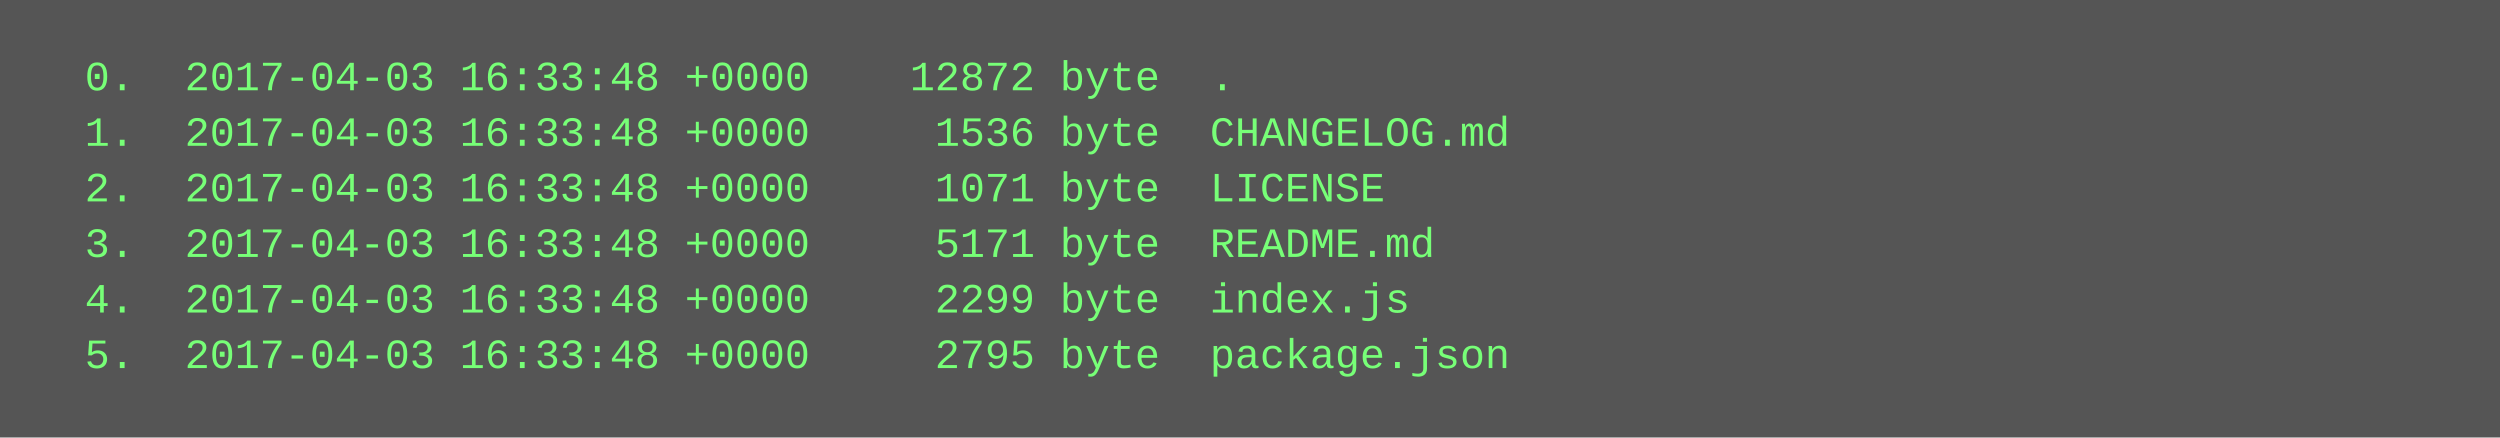
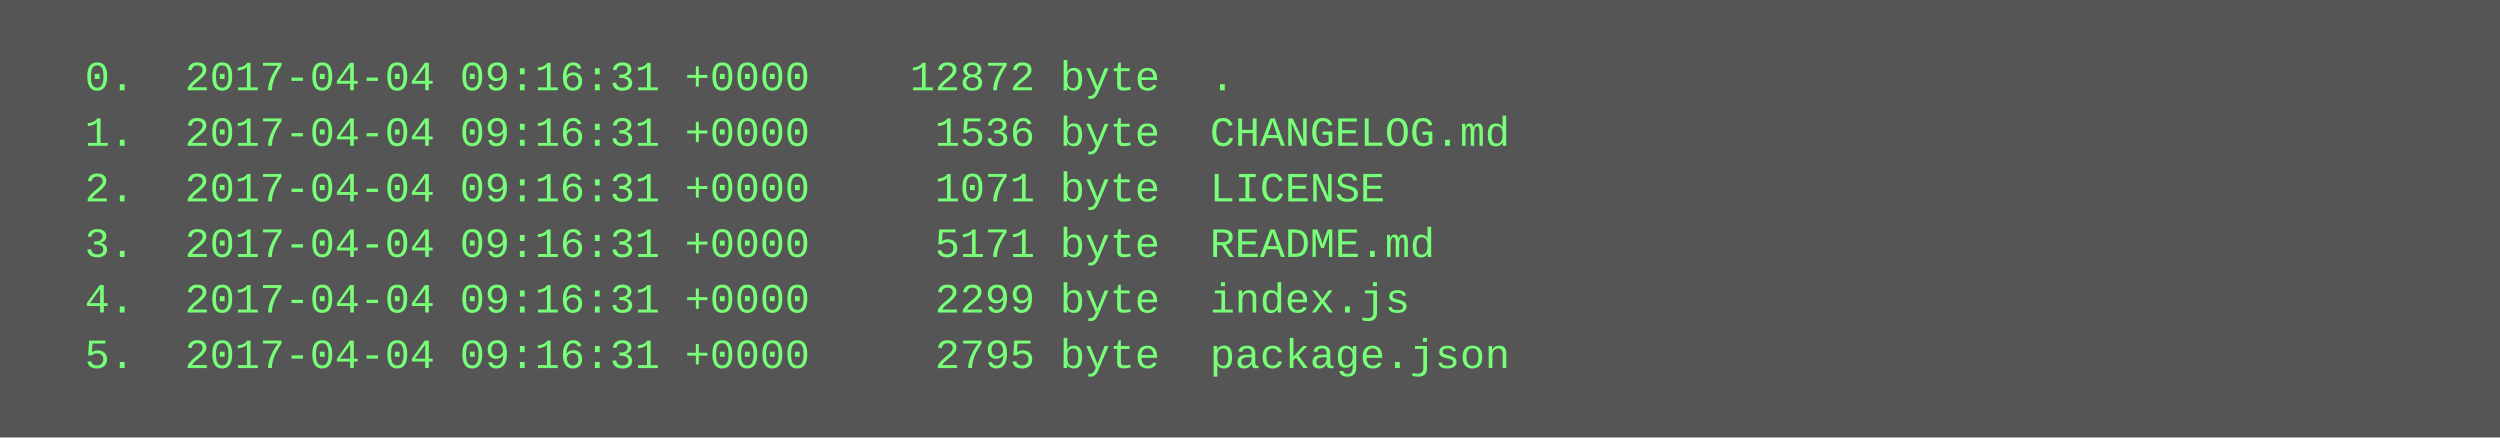
<svg xmlns="http://www.w3.org/2000/svg" height="126" width="720">
  <rect height="126" fill="#555" width="720" />
  <text fill="#7f7" font-family="Courier New" font-size="12" xml:space="preserve">
-     <tspan x="10" y="26">  0.  2017-04-03 16:33:48 +0000    12872 byte  .</tspan>
-     <tspan x="10" y="42">  1.  2017-04-03 16:33:48 +0000     1536 byte  CHANGELOG.md</tspan>
-     <tspan x="10" y="58">  2.  2017-04-03 16:33:48 +0000     1071 byte  LICENSE</tspan>
-     <tspan x="10" y="74">  3.  2017-04-03 16:33:48 +0000     5171 byte  README.md</tspan>
-     <tspan x="10" y="90">  4.  2017-04-03 16:33:48 +0000     2299 byte  index.js</tspan>
-     <tspan x="10" y="106">  5.  2017-04-03 16:33:48 +0000     2795 byte  package.json</tspan>
+     <tspan x="10" y="26">  0.  2017-04-04 09:16:31 +0000    12872 byte  .</tspan>
+     <tspan x="10" y="42">  1.  2017-04-04 09:16:31 +0000     1536 byte  CHANGELOG.md</tspan>
+     <tspan x="10" y="58">  2.  2017-04-04 09:16:31 +0000     1071 byte  LICENSE</tspan>
+     <tspan x="10" y="74">  3.  2017-04-04 09:16:31 +0000     5171 byte  README.md</tspan>
+     <tspan x="10" y="90">  4.  2017-04-04 09:16:31 +0000     2299 byte  index.js</tspan>
+     <tspan x="10" y="106">  5.  2017-04-04 09:16:31 +0000     2795 byte  package.json</tspan>
  </text>
</svg>
